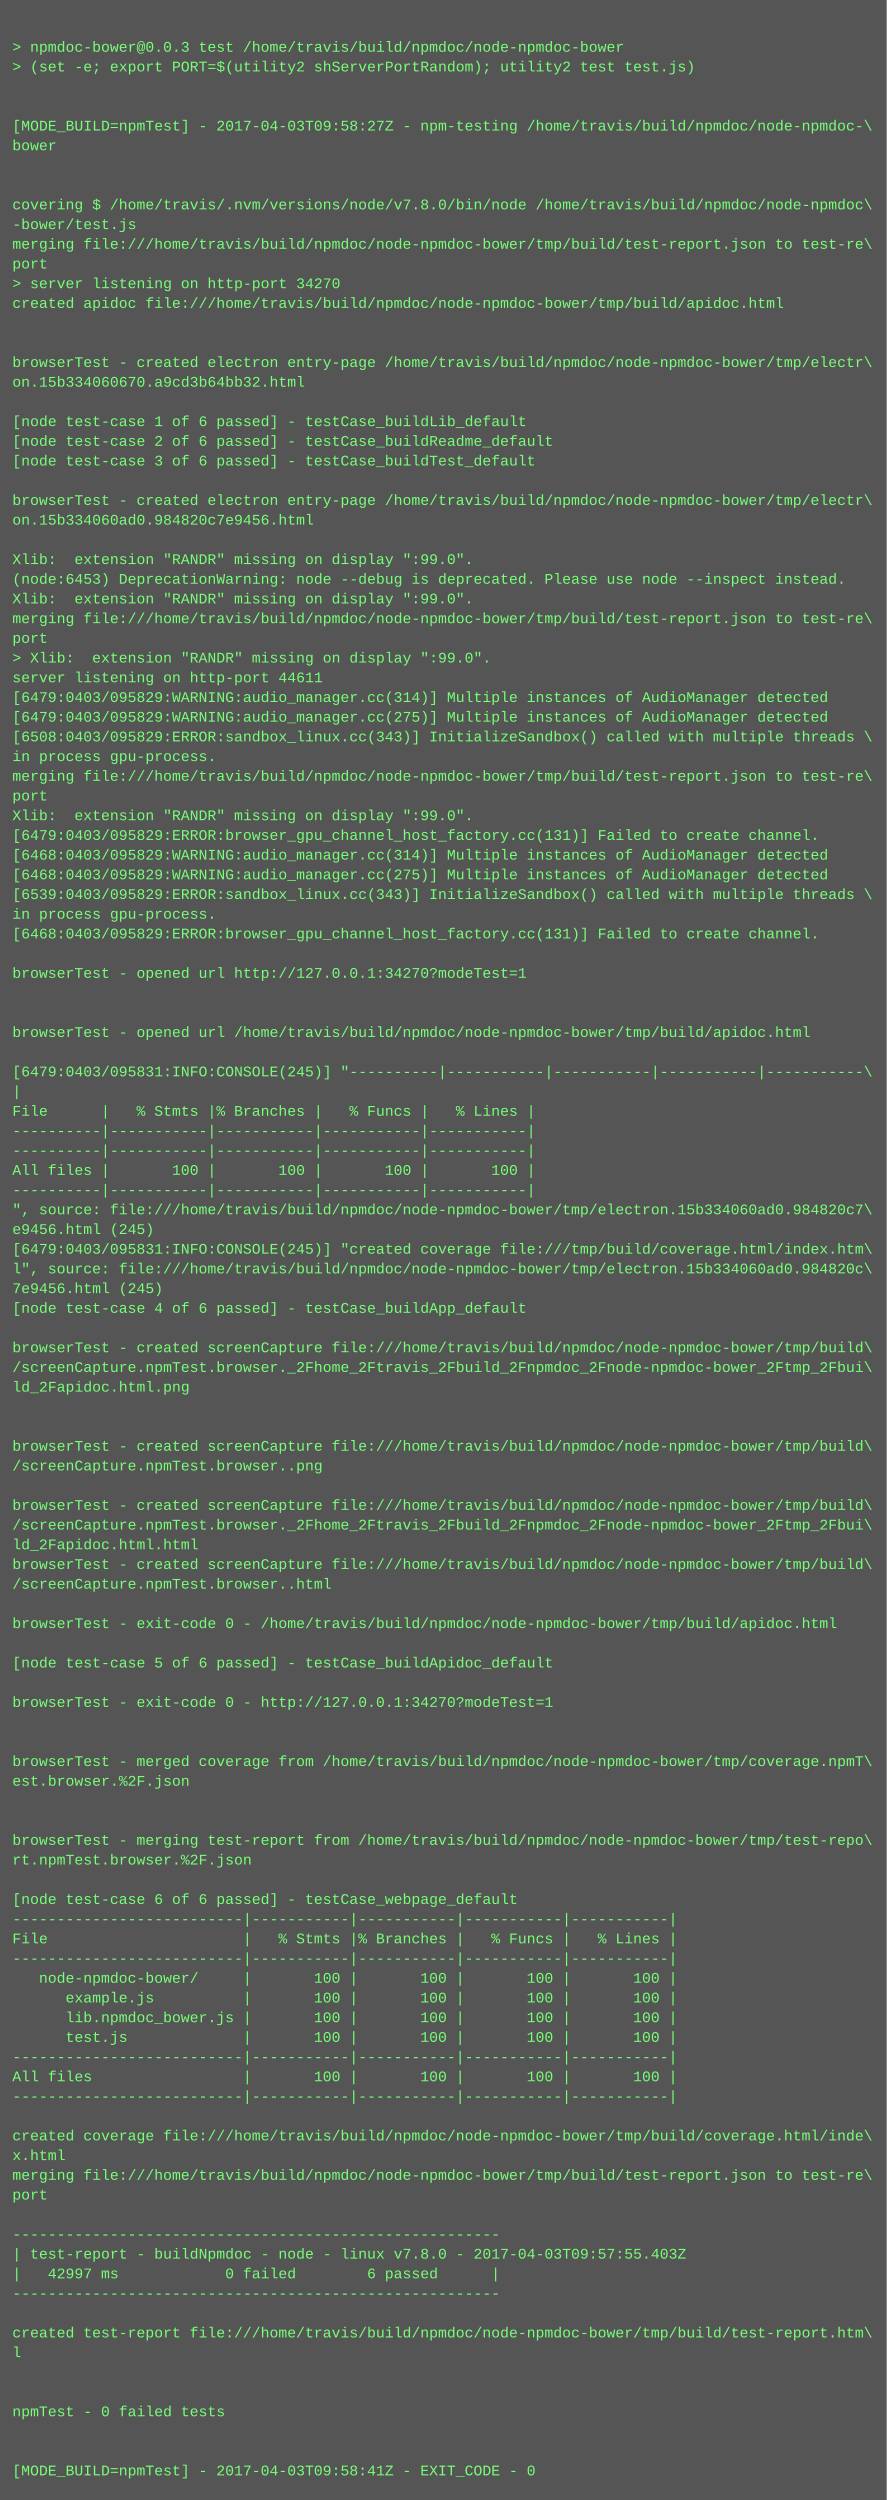
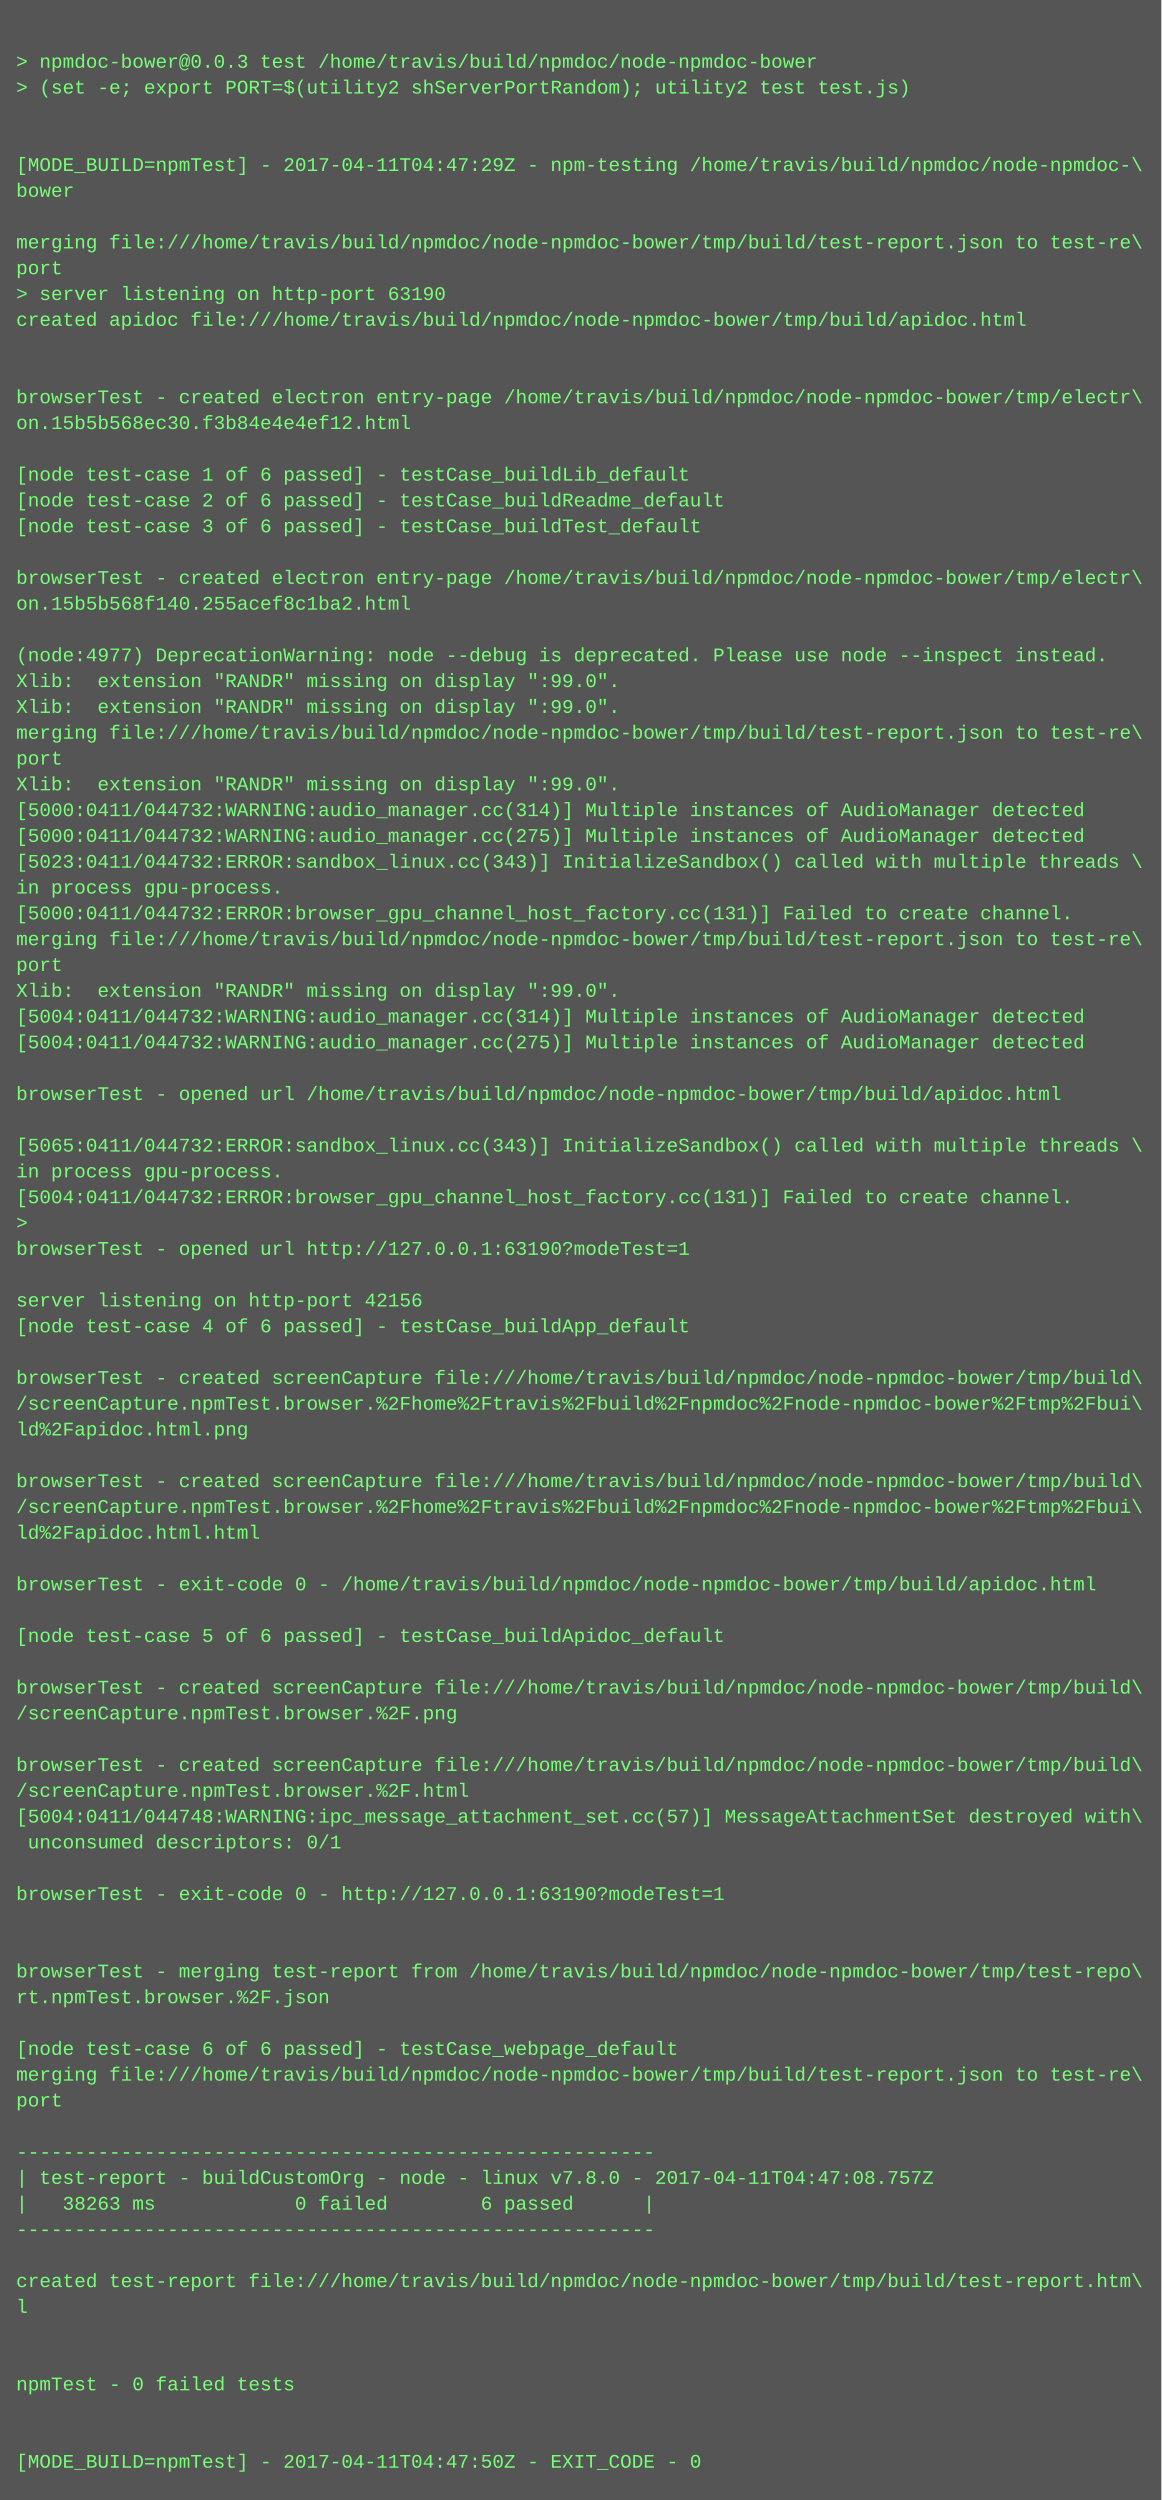
- <svg xmlns="http://www.w3.org/2000/svg" height="2030" width="720">
-   <rect height="2030" fill="#555" width="720" />
+ <svg xmlns="http://www.w3.org/2000/svg" height="1550" width="720">
+   <rect height="1550" fill="#555" width="720" />
  <text fill="#7f7" font-family="Courier New" font-size="12" xml:space="preserve">
    <tspan x="10" y="26" />
    <tspan x="10" y="42">&gt; npmdoc-bower@0.0.3 test /home/travis/build/npmdoc/node-npmdoc-bower</tspan>
    <tspan x="10" y="58">&gt; (set -e; export PORT=$(utility2 shServerPortRandom); utility2 test test.js)</tspan>
    <tspan x="10" y="74" />
    <tspan x="10" y="90" />
-     <tspan x="10" y="106">[MODE_BUILD=npmTest] - 2017-04-03T09:58:27Z - npm-testing /home/travis/build/npmdoc/node-npmdoc-\</tspan>
+     <tspan x="10" y="106">[MODE_BUILD=npmTest] - 2017-04-11T04:47:29Z - npm-testing /home/travis/build/npmdoc/node-npmdoc-\</tspan>
    <tspan x="10" y="122">bower</tspan>
    <tspan x="10" y="138" />
-     <tspan x="10" y="154" />
-     <tspan x="10" y="170">covering $ /home/travis/.nvm/versions/node/v7.8.0/bin/node /home/travis/build/npmdoc/node-npmdoc\</tspan>
-     <tspan x="10" y="186">-bower/test.js</tspan>
-     <tspan x="10" y="202">merging file:///home/travis/build/npmdoc/node-npmdoc-bower/tmp/build/test-report.json to test-re\</tspan>
-     <tspan x="10" y="218">port</tspan>
-     <tspan x="10" y="234">&gt; server listening on http-port 34270</tspan>
-     <tspan x="10" y="250">created apidoc file:///home/travis/build/npmdoc/node-npmdoc-bower/tmp/build/apidoc.html</tspan>
-     <tspan x="10" y="266" />
+     <tspan x="10" y="154">merging file:///home/travis/build/npmdoc/node-npmdoc-bower/tmp/build/test-report.json to test-re\</tspan>
+     <tspan x="10" y="170">port</tspan>
+     <tspan x="10" y="186">&gt; server listening on http-port 63190</tspan>
+     <tspan x="10" y="202">created apidoc file:///home/travis/build/npmdoc/node-npmdoc-bower/tmp/build/apidoc.html</tspan>
+     <tspan x="10" y="218" />
+     <tspan x="10" y="234" />
+     <tspan x="10" y="250">browserTest - created electron entry-page /home/travis/build/npmdoc/node-npmdoc-bower/tmp/electr\</tspan>
+     <tspan x="10" y="266">on.15b5b568ec30.f3b84e4e4ef12.html</tspan>
    <tspan x="10" y="282" />
-     <tspan x="10" y="298">browserTest - created electron entry-page /home/travis/build/npmdoc/node-npmdoc-bower/tmp/electr\</tspan>
-     <tspan x="10" y="314">on.15b334060670.a9cd3b64bb32.html</tspan>
-     <tspan x="10" y="330" />
-     <tspan x="10" y="346">[node test-case 1 of 6 passed] - testCase_buildLib_default</tspan>
-     <tspan x="10" y="362">[node test-case 2 of 6 passed] - testCase_buildReadme_default</tspan>
-     <tspan x="10" y="378">[node test-case 3 of 6 passed] - testCase_buildTest_default</tspan>
+     <tspan x="10" y="298">[node test-case 1 of 6 passed] - testCase_buildLib_default</tspan>
+     <tspan x="10" y="314">[node test-case 2 of 6 passed] - testCase_buildReadme_default</tspan>
+     <tspan x="10" y="330">[node test-case 3 of 6 passed] - testCase_buildTest_default</tspan>
+     <tspan x="10" y="346" />
+     <tspan x="10" y="362">browserTest - created electron entry-page /home/travis/build/npmdoc/node-npmdoc-bower/tmp/electr\</tspan>
+     <tspan x="10" y="378">on.15b5b568f140.255acef8c1ba2.html</tspan>
    <tspan x="10" y="394" />
-     <tspan x="10" y="410">browserTest - created electron entry-page /home/travis/build/npmdoc/node-npmdoc-bower/tmp/electr\</tspan>
-     <tspan x="10" y="426">on.15b334060ad0.984820c7e9456.html</tspan>
-     <tspan x="10" y="442" />
-     <tspan x="10" y="458">Xlib:  extension "RANDR" missing on display ":99.0".</tspan>
-     <tspan x="10" y="474">(node:6453) DeprecationWarning: node --debug is deprecated. Please use node --inspect instead.</tspan>
+     <tspan x="10" y="410">(node:4977) DeprecationWarning: node --debug is deprecated. Please use node --inspect instead.</tspan>
+     <tspan x="10" y="426">Xlib:  extension "RANDR" missing on display ":99.0".</tspan>
+     <tspan x="10" y="442">Xlib:  extension "RANDR" missing on display ":99.0".</tspan>
+     <tspan x="10" y="458">merging file:///home/travis/build/npmdoc/node-npmdoc-bower/tmp/build/test-report.json to test-re\</tspan>
+     <tspan x="10" y="474">port</tspan>
    <tspan x="10" y="490">Xlib:  extension "RANDR" missing on display ":99.0".</tspan>
-     <tspan x="10" y="506">merging file:///home/travis/build/npmdoc/node-npmdoc-bower/tmp/build/test-report.json to test-re\</tspan>
-     <tspan x="10" y="522">port</tspan>
-     <tspan x="10" y="538">&gt; Xlib:  extension "RANDR" missing on display ":99.0".</tspan>
-     <tspan x="10" y="554">server listening on http-port 44611</tspan>
-     <tspan x="10" y="570">[6479:0403/095829:WARNING:audio_manager.cc(314)] Multiple instances of AudioManager detected</tspan>
-     <tspan x="10" y="586">[6479:0403/095829:WARNING:audio_manager.cc(275)] Multiple instances of AudioManager detected</tspan>
-     <tspan x="10" y="602">[6508:0403/095829:ERROR:sandbox_linux.cc(343)] InitializeSandbox() called with multiple threads \</tspan>
-     <tspan x="10" y="618">in process gpu-process. </tspan>
-     <tspan x="10" y="634">merging file:///home/travis/build/npmdoc/node-npmdoc-bower/tmp/build/test-report.json to test-re\</tspan>
-     <tspan x="10" y="650">port</tspan>
-     <tspan x="10" y="666">Xlib:  extension "RANDR" missing on display ":99.0".</tspan>
-     <tspan x="10" y="682">[6479:0403/095829:ERROR:browser_gpu_channel_host_factory.cc(131)] Failed to create channel.</tspan>
-     <tspan x="10" y="698">[6468:0403/095829:WARNING:audio_manager.cc(314)] Multiple instances of AudioManager detected</tspan>
-     <tspan x="10" y="714">[6468:0403/095829:WARNING:audio_manager.cc(275)] Multiple instances of AudioManager detected</tspan>
-     <tspan x="10" y="730">[6539:0403/095829:ERROR:sandbox_linux.cc(343)] InitializeSandbox() called with multiple threads \</tspan>
-     <tspan x="10" y="746">in process gpu-process. </tspan>
-     <tspan x="10" y="762">[6468:0403/095829:ERROR:browser_gpu_channel_host_factory.cc(131)] Failed to create channel.</tspan>
-     <tspan x="10" y="778" />
-     <tspan x="10" y="794">browserTest - opened url http://127.0.0.1:34270?modeTest=1</tspan>
-     <tspan x="10" y="810" />
-     <tspan x="10" y="826" />
-     <tspan x="10" y="842">browserTest - opened url /home/travis/build/npmdoc/node-npmdoc-bower/tmp/build/apidoc.html</tspan>
-     <tspan x="10" y="858" />
-     <tspan x="10" y="874">[6479:0403/095831:INFO:CONSOLE(245)] "----------|-----------|-----------|-----------|-----------\</tspan>
-     <tspan x="10" y="890">|</tspan>
-     <tspan x="10" y="906">File      |   % Stmts |% Branches |   % Funcs |   % Lines |</tspan>
-     <tspan x="10" y="922">----------|-----------|-----------|-----------|-----------|</tspan>
-     <tspan x="10" y="938">----------|-----------|-----------|-----------|-----------|</tspan>
-     <tspan x="10" y="954">All files |       100 |       100 |       100 |       100 |</tspan>
-     <tspan x="10" y="970">----------|-----------|-----------|-----------|-----------|</tspan>
-     <tspan x="10" y="986">", source: file:///home/travis/build/npmdoc/node-npmdoc-bower/tmp/electron.15b334060ad0.984820c7\</tspan>
-     <tspan x="10" y="1002">e9456.html (245)</tspan>
-     <tspan x="10" y="1018">[6479:0403/095831:INFO:CONSOLE(245)] "created coverage file:///tmp/build/coverage.html/index.htm\</tspan>
-     <tspan x="10" y="1034">l", source: file:///home/travis/build/npmdoc/node-npmdoc-bower/tmp/electron.15b334060ad0.984820c\</tspan>
-     <tspan x="10" y="1050">7e9456.html (245)</tspan>
-     <tspan x="10" y="1066">[node test-case 4 of 6 passed] - testCase_buildApp_default</tspan>
+     <tspan x="10" y="506">[5000:0411/044732:WARNING:audio_manager.cc(314)] Multiple instances of AudioManager detected</tspan>
+     <tspan x="10" y="522">[5000:0411/044732:WARNING:audio_manager.cc(275)] Multiple instances of AudioManager detected</tspan>
+     <tspan x="10" y="538">[5023:0411/044732:ERROR:sandbox_linux.cc(343)] InitializeSandbox() called with multiple threads \</tspan>
+     <tspan x="10" y="554">in process gpu-process. </tspan>
+     <tspan x="10" y="570">[5000:0411/044732:ERROR:browser_gpu_channel_host_factory.cc(131)] Failed to create channel.</tspan>
+     <tspan x="10" y="586">merging file:///home/travis/build/npmdoc/node-npmdoc-bower/tmp/build/test-report.json to test-re\</tspan>
+     <tspan x="10" y="602">port</tspan>
+     <tspan x="10" y="618">Xlib:  extension "RANDR" missing on display ":99.0".</tspan>
+     <tspan x="10" y="634">[5004:0411/044732:WARNING:audio_manager.cc(314)] Multiple instances of AudioManager detected</tspan>
+     <tspan x="10" y="650">[5004:0411/044732:WARNING:audio_manager.cc(275)] Multiple instances of AudioManager detected</tspan>
+     <tspan x="10" y="666" />
+     <tspan x="10" y="682">browserTest - opened url /home/travis/build/npmdoc/node-npmdoc-bower/tmp/build/apidoc.html</tspan>
+     <tspan x="10" y="698" />
+     <tspan x="10" y="714">[5065:0411/044732:ERROR:sandbox_linux.cc(343)] InitializeSandbox() called with multiple threads \</tspan>
+     <tspan x="10" y="730">in process gpu-process. </tspan>
+     <tspan x="10" y="746">[5004:0411/044732:ERROR:browser_gpu_channel_host_factory.cc(131)] Failed to create channel.</tspan>
+     <tspan x="10" y="762">&gt; </tspan>
+     <tspan x="10" y="778">browserTest - opened url http://127.0.0.1:63190?modeTest=1</tspan>
+     <tspan x="10" y="794" />
+     <tspan x="10" y="810">server listening on http-port 42156</tspan>
+     <tspan x="10" y="826">[node test-case 4 of 6 passed] - testCase_buildApp_default</tspan>
+     <tspan x="10" y="842" />
+     <tspan x="10" y="858">browserTest - created screenCapture file:///home/travis/build/npmdoc/node-npmdoc-bower/tmp/build\</tspan>
+     <tspan x="10" y="874">/screenCapture.npmTest.browser.%2Fhome%2Ftravis%2Fbuild%2Fnpmdoc%2Fnode-npmdoc-bower%2Ftmp%2Fbui\</tspan>
+     <tspan x="10" y="890">ld%2Fapidoc.html.png</tspan>
+     <tspan x="10" y="906" />
+     <tspan x="10" y="922">browserTest - created screenCapture file:///home/travis/build/npmdoc/node-npmdoc-bower/tmp/build\</tspan>
+     <tspan x="10" y="938">/screenCapture.npmTest.browser.%2Fhome%2Ftravis%2Fbuild%2Fnpmdoc%2Fnode-npmdoc-bower%2Ftmp%2Fbui\</tspan>
+     <tspan x="10" y="954">ld%2Fapidoc.html.html</tspan>
+     <tspan x="10" y="970" />
+     <tspan x="10" y="986">browserTest - exit-code 0 - /home/travis/build/npmdoc/node-npmdoc-bower/tmp/build/apidoc.html</tspan>
+     <tspan x="10" y="1002" />
+     <tspan x="10" y="1018">[node test-case 5 of 6 passed] - testCase_buildApidoc_default</tspan>
+     <tspan x="10" y="1034" />
+     <tspan x="10" y="1050">browserTest - created screenCapture file:///home/travis/build/npmdoc/node-npmdoc-bower/tmp/build\</tspan>
+     <tspan x="10" y="1066">/screenCapture.npmTest.browser.%2F.png</tspan>
    <tspan x="10" y="1082" />
    <tspan x="10" y="1098">browserTest - created screenCapture file:///home/travis/build/npmdoc/node-npmdoc-bower/tmp/build\</tspan>
-     <tspan x="10" y="1114">/screenCapture.npmTest.browser._2Fhome_2Ftravis_2Fbuild_2Fnpmdoc_2Fnode-npmdoc-bower_2Ftmp_2Fbui\</tspan>
-     <tspan x="10" y="1130">ld_2Fapidoc.html.png</tspan>
-     <tspan x="10" y="1146" />
+     <tspan x="10" y="1114">/screenCapture.npmTest.browser.%2F.html</tspan>
+     <tspan x="10" y="1130">[5004:0411/044748:WARNING:ipc_message_attachment_set.cc(57)] MessageAttachmentSet destroyed with\</tspan>
+     <tspan x="10" y="1146"> unconsumed descriptors: 0/1</tspan>
    <tspan x="10" y="1162" />
-     <tspan x="10" y="1178">browserTest - created screenCapture file:///home/travis/build/npmdoc/node-npmdoc-bower/tmp/build\</tspan>
-     <tspan x="10" y="1194">/screenCapture.npmTest.browser..png</tspan>
+     <tspan x="10" y="1178">browserTest - exit-code 0 - http://127.0.0.1:63190?modeTest=1</tspan>
+     <tspan x="10" y="1194" />
    <tspan x="10" y="1210" />
-     <tspan x="10" y="1226">browserTest - created screenCapture file:///home/travis/build/npmdoc/node-npmdoc-bower/tmp/build\</tspan>
-     <tspan x="10" y="1242">/screenCapture.npmTest.browser._2Fhome_2Ftravis_2Fbuild_2Fnpmdoc_2Fnode-npmdoc-bower_2Ftmp_2Fbui\</tspan>
-     <tspan x="10" y="1258">ld_2Fapidoc.html.html</tspan>
-     <tspan x="10" y="1274">browserTest - created screenCapture file:///home/travis/build/npmdoc/node-npmdoc-bower/tmp/build\</tspan>
-     <tspan x="10" y="1290">/screenCapture.npmTest.browser..html</tspan>
-     <tspan x="10" y="1306" />
-     <tspan x="10" y="1322">browserTest - exit-code 0 - /home/travis/build/npmdoc/node-npmdoc-bower/tmp/build/apidoc.html</tspan>
-     <tspan x="10" y="1338" />
-     <tspan x="10" y="1354">[node test-case 5 of 6 passed] - testCase_buildApidoc_default</tspan>
-     <tspan x="10" y="1370" />
-     <tspan x="10" y="1386">browserTest - exit-code 0 - http://127.0.0.1:34270?modeTest=1</tspan>
+     <tspan x="10" y="1226">browserTest - merging test-report from /home/travis/build/npmdoc/node-npmdoc-bower/tmp/test-repo\</tspan>
+     <tspan x="10" y="1242">rt.npmTest.browser.%2F.json</tspan>
+     <tspan x="10" y="1258" />
+     <tspan x="10" y="1274">[node test-case 6 of 6 passed] - testCase_webpage_default</tspan>
+     <tspan x="10" y="1290">merging file:///home/travis/build/npmdoc/node-npmdoc-bower/tmp/build/test-report.json to test-re\</tspan>
+     <tspan x="10" y="1306">port</tspan>
+     <tspan x="10" y="1322" />
+     <tspan x="10" y="1338">-------------------------------------------------------</tspan>
+     <tspan x="10" y="1354">| test-report - buildCustomOrg - node - linux v7.8.0 - 2017-04-11T04:47:08.757Z</tspan>
+     <tspan x="10" y="1370">|   38263 ms            0 failed        6 passed      |</tspan>
+     <tspan x="10" y="1386">-------------------------------------------------------</tspan>
    <tspan x="10" y="1402" />
-     <tspan x="10" y="1418" />
-     <tspan x="10" y="1434">browserTest - merged coverage from /home/travis/build/npmdoc/node-npmdoc-bower/tmp/coverage.npmT\</tspan>
-     <tspan x="10" y="1450">est.browser.%2F.json</tspan>
+     <tspan x="10" y="1418">created test-report file:///home/travis/build/npmdoc/node-npmdoc-bower/tmp/build/test-report.htm\</tspan>
+     <tspan x="10" y="1434">l</tspan>
+     <tspan x="10" y="1450" />
    <tspan x="10" y="1466" />
-     <tspan x="10" y="1482" />
-     <tspan x="10" y="1498">browserTest - merging test-report from /home/travis/build/npmdoc/node-npmdoc-bower/tmp/test-repo\</tspan>
-     <tspan x="10" y="1514">rt.npmTest.browser.%2F.json</tspan>
-     <tspan x="10" y="1530" />
-     <tspan x="10" y="1546">[node test-case 6 of 6 passed] - testCase_webpage_default</tspan>
-     <tspan x="10" y="1562">--------------------------|-----------|-----------|-----------|-----------|</tspan>
-     <tspan x="10" y="1578">File                      |   % Stmts |% Branches |   % Funcs |   % Lines |</tspan>
-     <tspan x="10" y="1594">--------------------------|-----------|-----------|-----------|-----------|</tspan>
-     <tspan x="10" y="1610">   node-npmdoc-bower/     |       100 |       100 |       100 |       100 |</tspan>
-     <tspan x="10" y="1626">      example.js          |       100 |       100 |       100 |       100 |</tspan>
-     <tspan x="10" y="1642">      lib.npmdoc_bower.js |       100 |       100 |       100 |       100 |</tspan>
-     <tspan x="10" y="1658">      test.js             |       100 |       100 |       100 |       100 |</tspan>
-     <tspan x="10" y="1674">--------------------------|-----------|-----------|-----------|-----------|</tspan>
-     <tspan x="10" y="1690">All files                 |       100 |       100 |       100 |       100 |</tspan>
-     <tspan x="10" y="1706">--------------------------|-----------|-----------|-----------|-----------|</tspan>
-     <tspan x="10" y="1722" />
-     <tspan x="10" y="1738">created coverage file:///home/travis/build/npmdoc/node-npmdoc-bower/tmp/build/coverage.html/inde\</tspan>
-     <tspan x="10" y="1754">x.html</tspan>
-     <tspan x="10" y="1770">merging file:///home/travis/build/npmdoc/node-npmdoc-bower/tmp/build/test-report.json to test-re\</tspan>
-     <tspan x="10" y="1786">port</tspan>
-     <tspan x="10" y="1802" />
-     <tspan x="10" y="1818">-------------------------------------------------------</tspan>
-     <tspan x="10" y="1834">| test-report - buildNpmdoc - node - linux v7.8.0 - 2017-04-03T09:57:55.403Z</tspan>
-     <tspan x="10" y="1850">|   42997 ms            0 failed        6 passed      |</tspan>
-     <tspan x="10" y="1866">-------------------------------------------------------</tspan>
-     <tspan x="10" y="1882" />
-     <tspan x="10" y="1898">created test-report file:///home/travis/build/npmdoc/node-npmdoc-bower/tmp/build/test-report.htm\</tspan>
-     <tspan x="10" y="1914">l</tspan>
-     <tspan x="10" y="1930" />
-     <tspan x="10" y="1946" />
-     <tspan x="10" y="1962">npmTest - 0 failed tests</tspan>
-     <tspan x="10" y="1978" />
-     <tspan x="10" y="1994" />
-     <tspan x="10" y="2010">[MODE_BUILD=npmTest] - 2017-04-03T09:58:41Z - EXIT_CODE - 0</tspan>
+     <tspan x="10" y="1482">npmTest - 0 failed tests</tspan>
+     <tspan x="10" y="1498" />
+     <tspan x="10" y="1514" />
+     <tspan x="10" y="1530">[MODE_BUILD=npmTest] - 2017-04-11T04:47:50Z - EXIT_CODE - 0</tspan>
  </text>
</svg>
